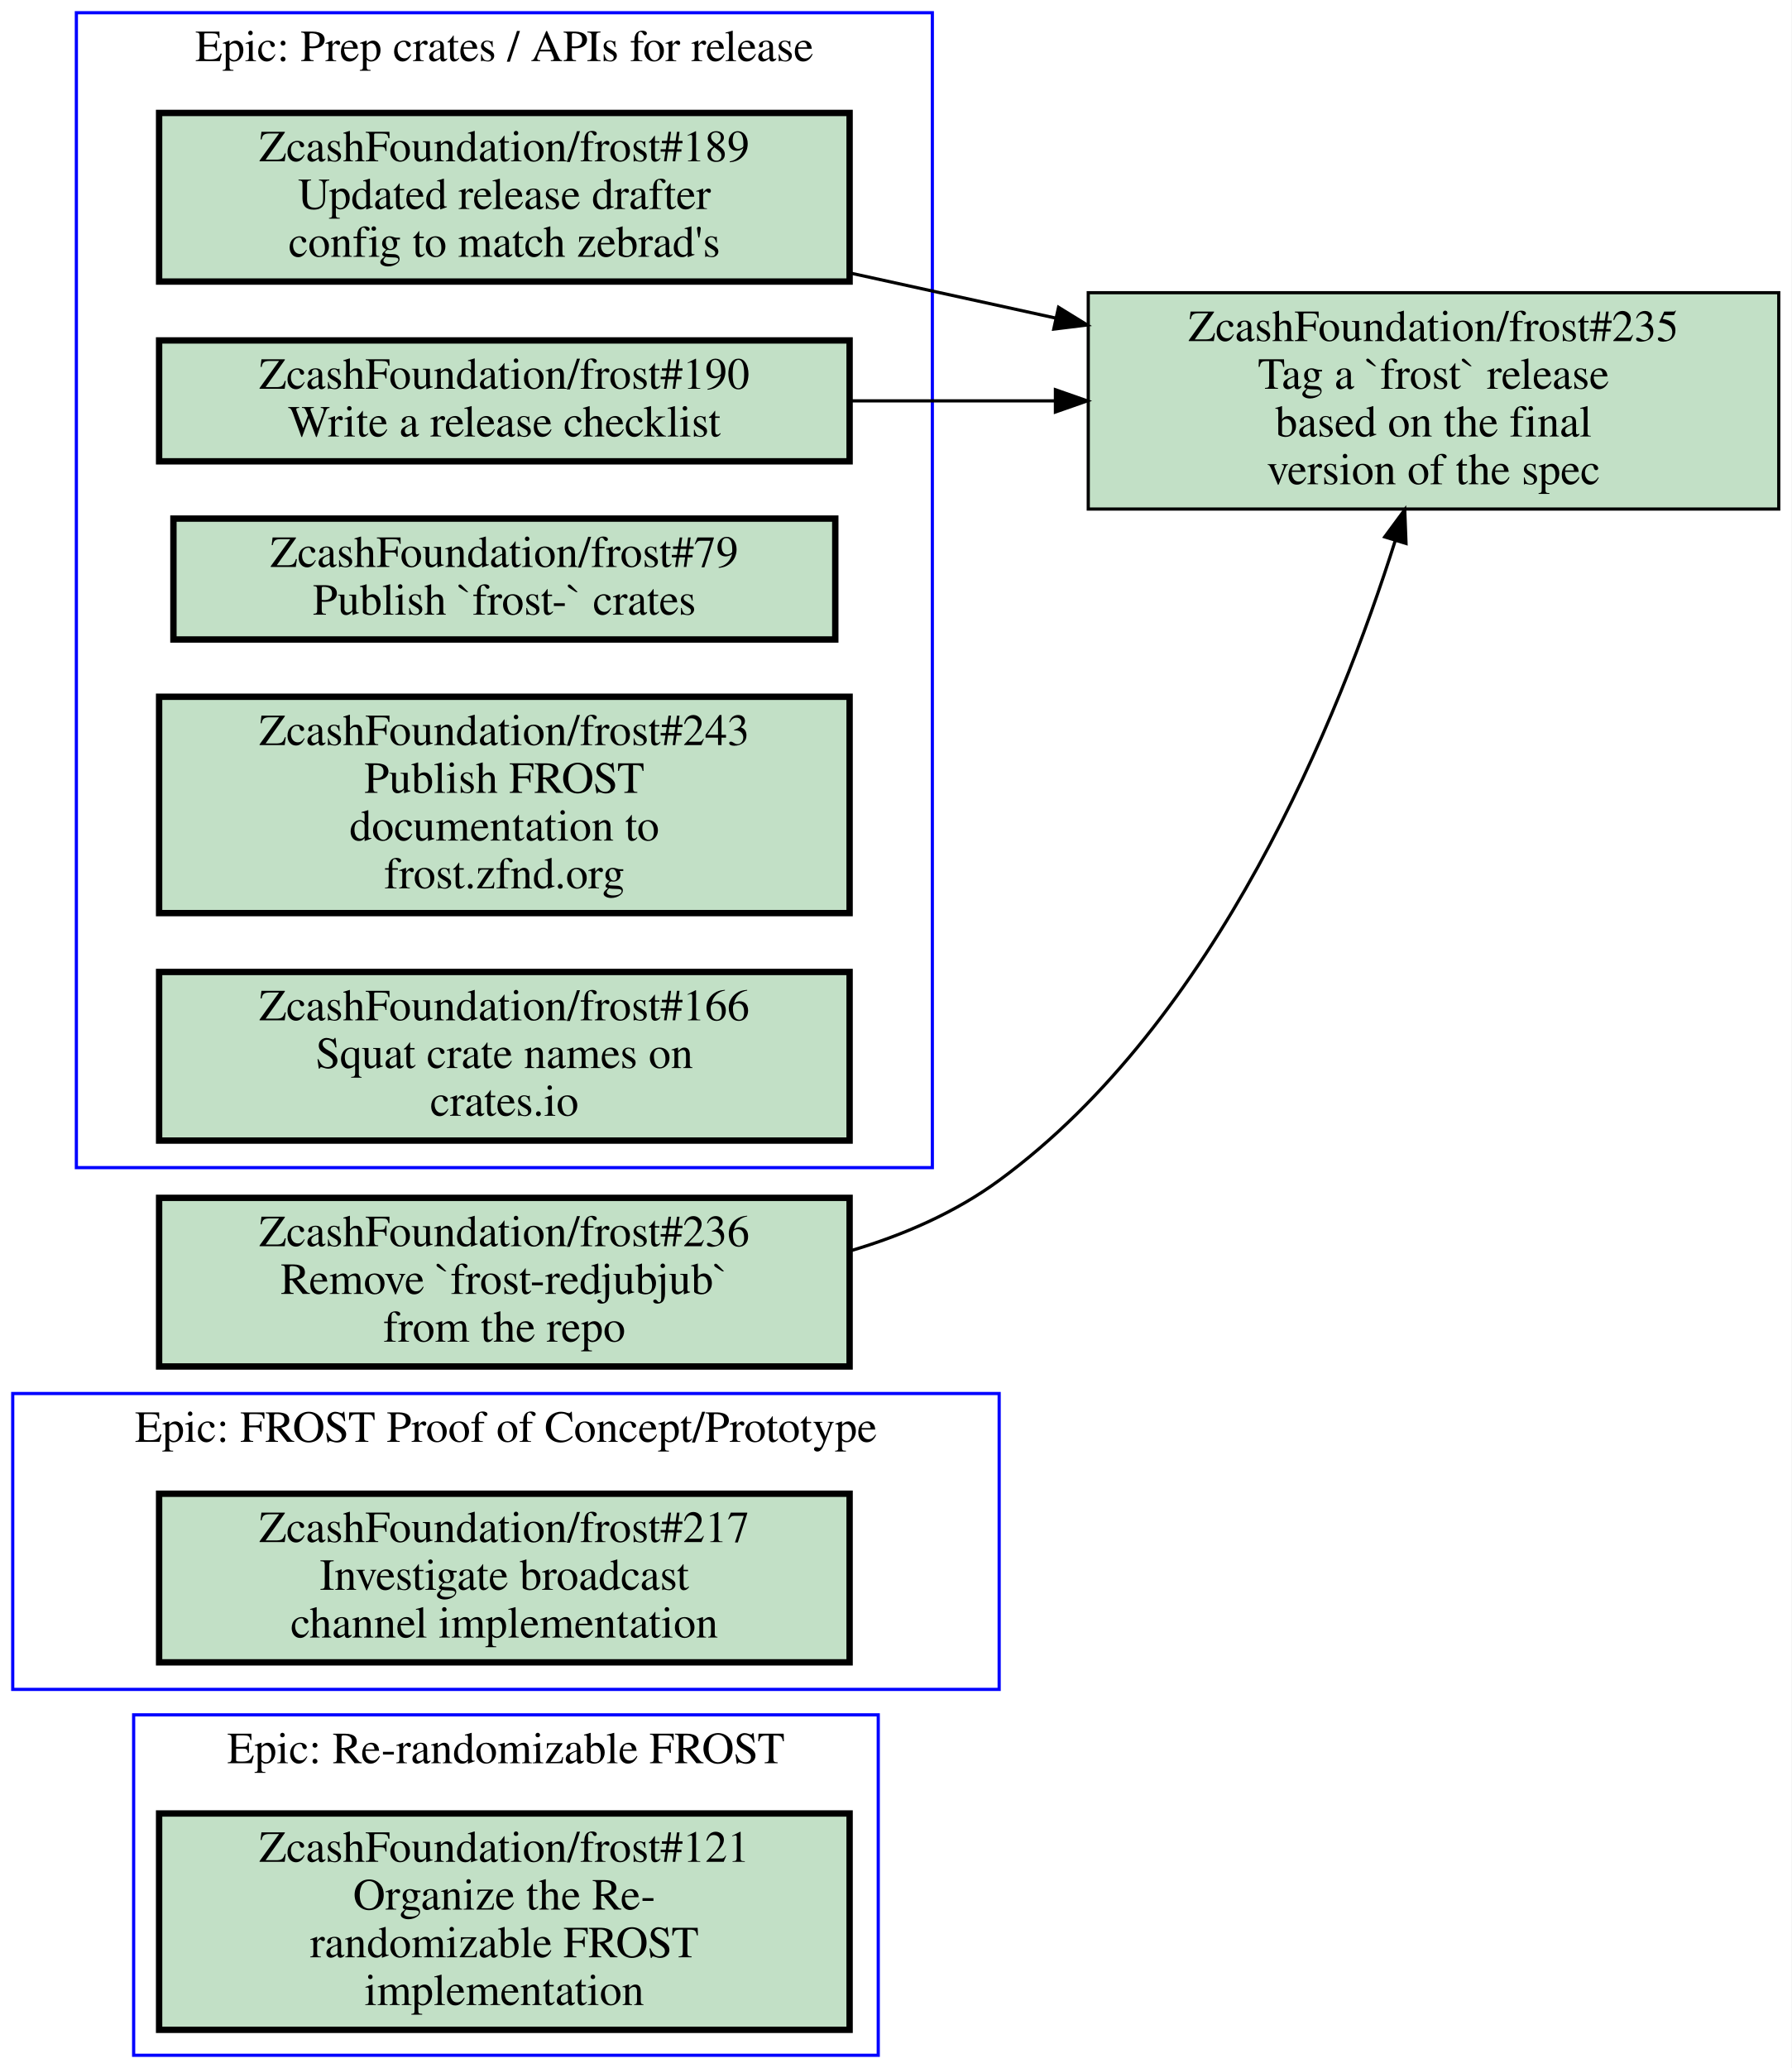
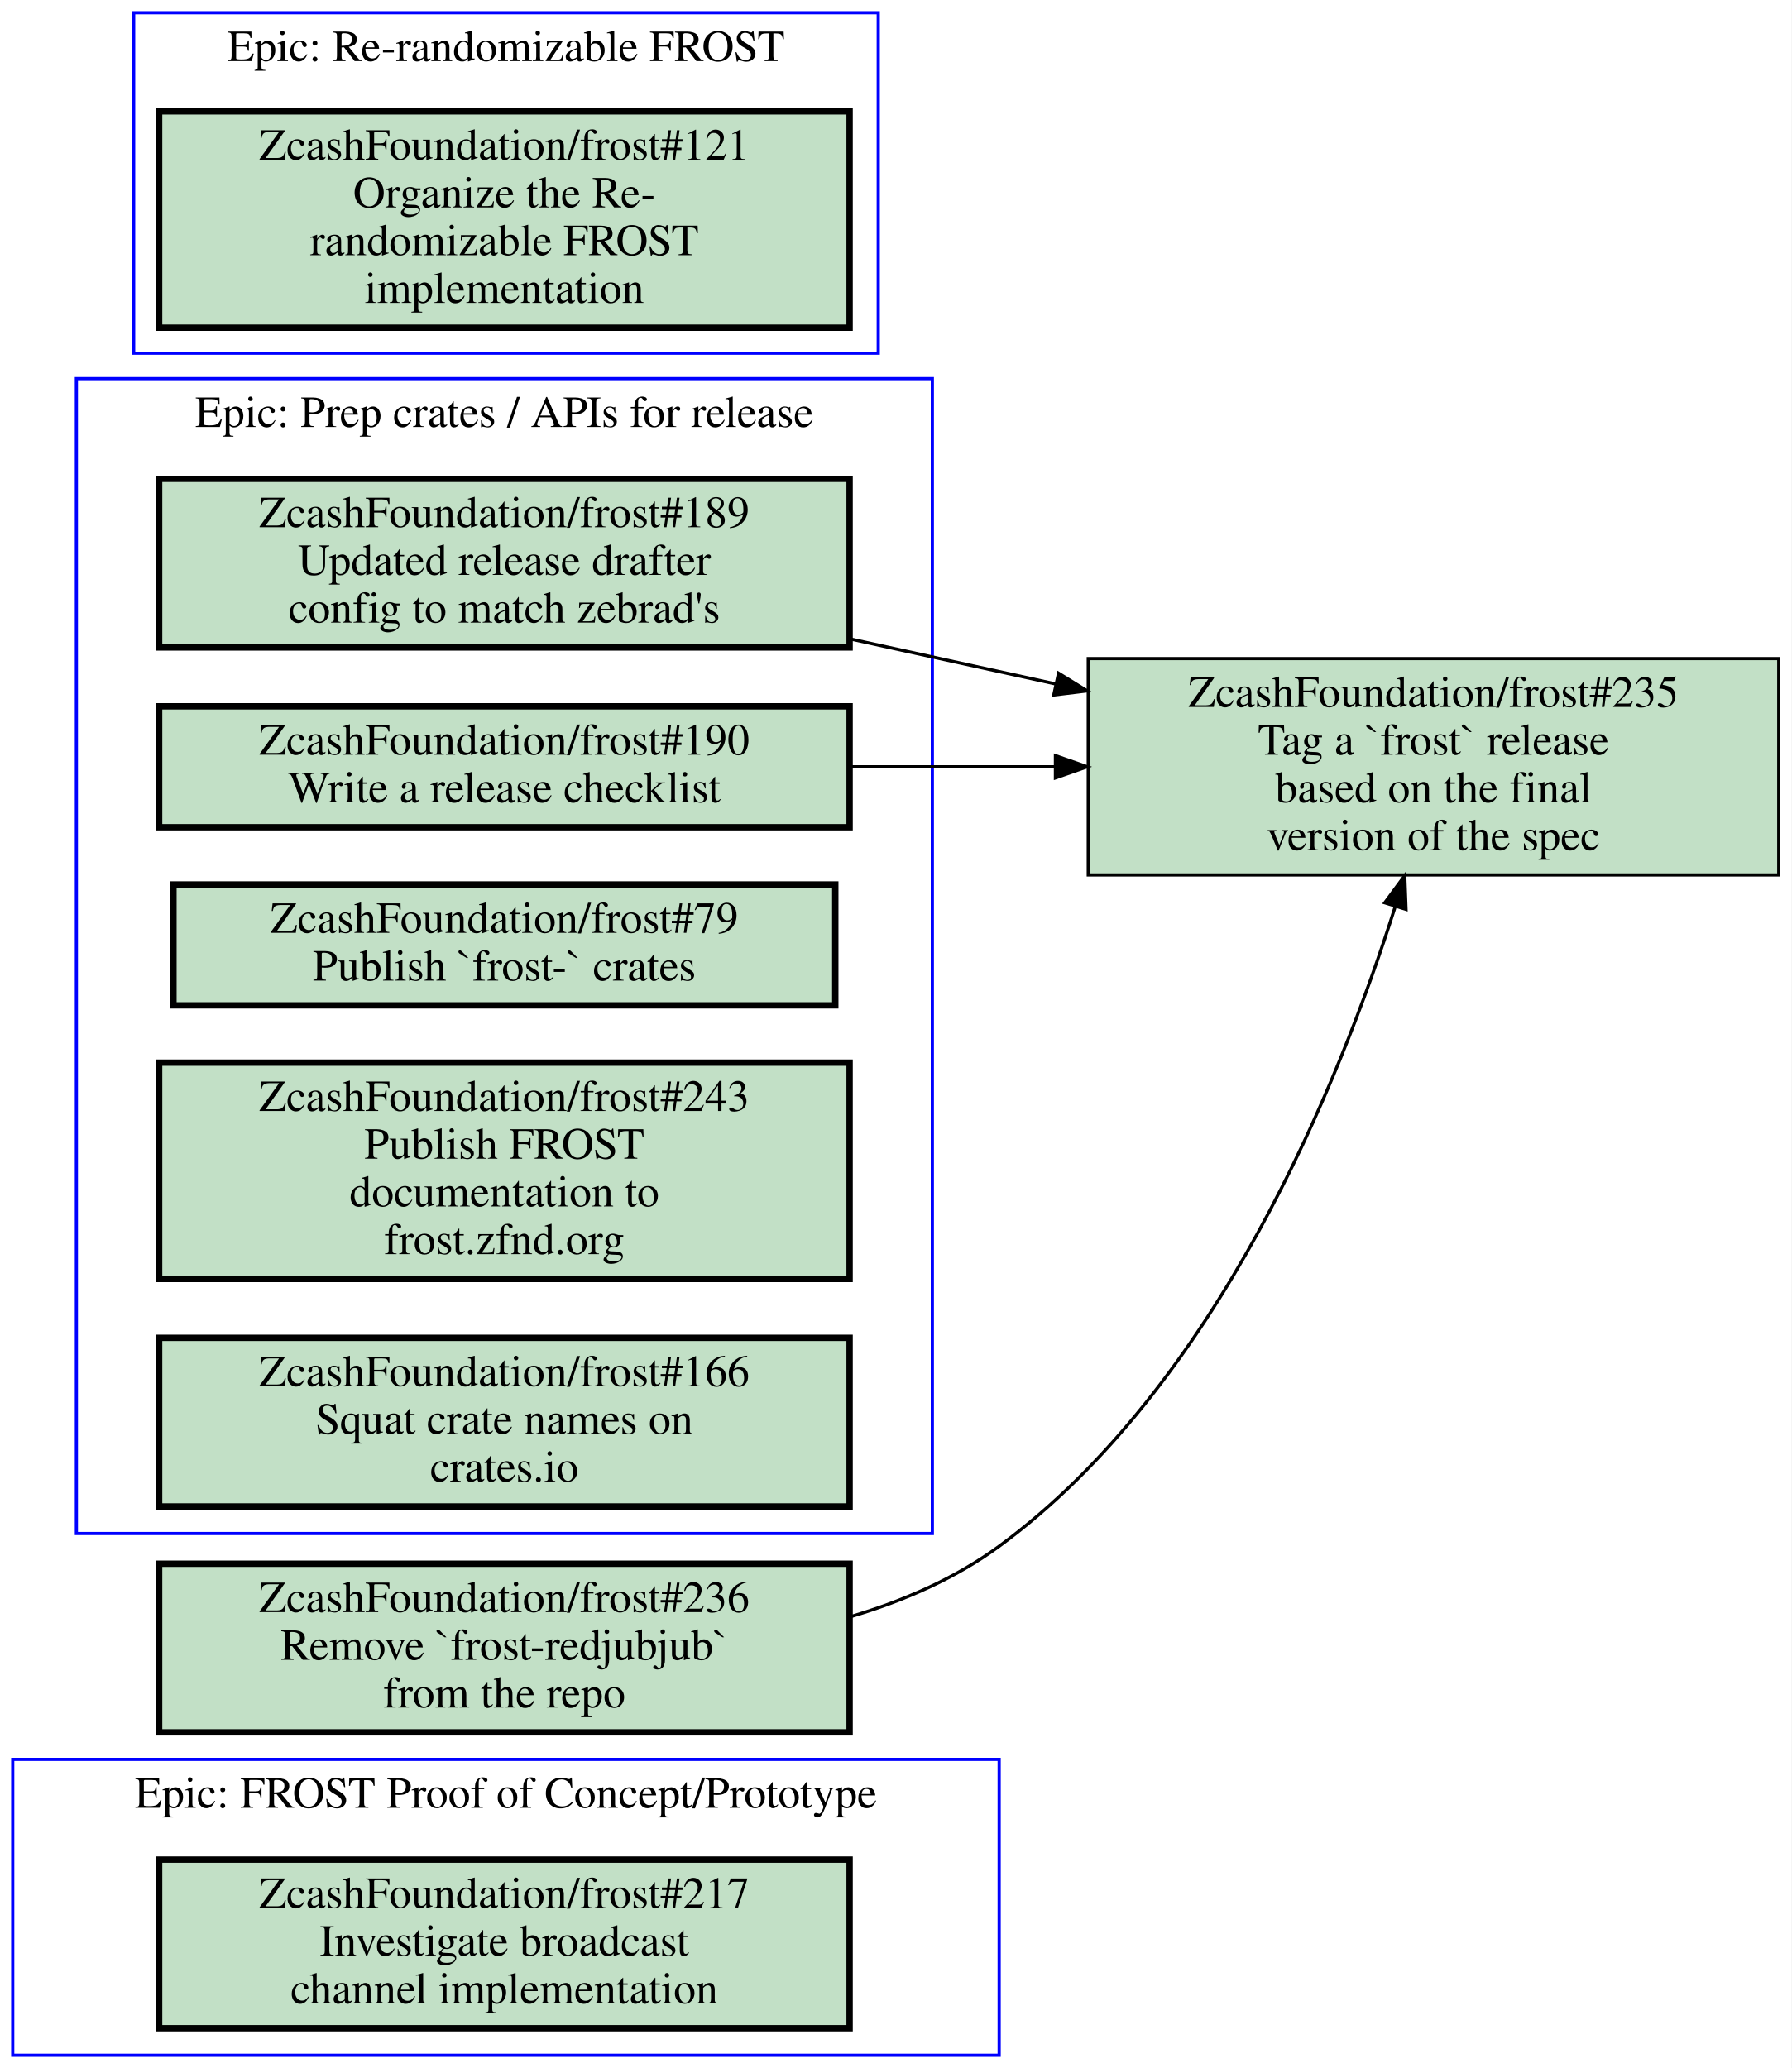
<svg xmlns="http://www.w3.org/2000/svg" xmlns:xlink="http://www.w3.org/1999/xlink" width="563pt" height="650pt" viewBox="0.00 0.00 563.00 650.00">
  <g id="graph0" class="graph" transform="scale(1 1) rotate(0) translate(4 646)">
    <polygon fill="#ffffff" stroke="transparent" points="-4,4 -4,-646 559,-646 559,4 -4,4" />
    <g id="clust1" class="cluster">
-       <polygon fill="none" stroke="#0000ff" points="38,0 38,-107 272,-107 272,0 38,0" />
-       <text text-anchor="middle" x="155" y="-91.8" font-family="Times,serif" font-size="14.00" fill="#000000">Epic: Re-randomizable FROST</text>
+       <polygon fill="none" stroke="#0000ff" points="38,-535 38,-642 272,-642 272,-535 38,-535" />
+       <text text-anchor="middle" x="155" y="-626.8" font-family="Times,serif" font-size="14.00" fill="#000000">Epic: Re-randomizable FROST</text>
    </g>
    <g id="clust2" class="cluster">
-       <polygon fill="none" stroke="#0000ff" points="20,-279 20,-642 289,-642 289,-279 20,-279" />
-       <text text-anchor="middle" x="154.5" y="-626.8" font-family="Times,serif" font-size="14.00" fill="#000000">Epic: Prep crates / APIs for release</text>
+       <polygon fill="none" stroke="#0000ff" points="0,0 0,-93 310,-93 310,0 0,0" />
+       <text text-anchor="middle" x="155" y="-77.8" font-family="Times,serif" font-size="14.00" fill="#000000">Epic: FROST Proof of Concept/Prototype</text>
    </g>
    <g id="clust3" class="cluster">
-       <polygon fill="none" stroke="#0000ff" points="0,-115 0,-208 310,-208 310,-115 0,-115" />
-       <text text-anchor="middle" x="155" y="-192.8" font-family="Times,serif" font-size="14.00" fill="#000000">Epic: FROST Proof of Concept/Prototype</text>
+       <polygon fill="none" stroke="#0000ff" points="20,-164 20,-527 289,-527 289,-164 20,-164" />
+       <text text-anchor="middle" x="154.5" y="-511.8" font-family="Times,serif" font-size="14.00" fill="#000000">Epic: Prep crates / APIs for release</text>
    </g>
    <g id="node1" class="node open">
      <g id="a_node1">
        <a xlink:href="https://github.com/ZcashFoundation/frost/issues/121" xlink:title="ZcashFoundation/frost#121&#10;Organize the Re-&#10;randomizable FROST&#10;implementation" target="_blank">
-           <polygon fill="#c2e0c6" stroke="#000000" stroke-width="2" points="263,-76 46,-76 46,-8 263,-8 263,-76" />
-           <text text-anchor="middle" x="154.5" y="-60.8" font-family="Times,serif" font-size="14.00" fill="#000000">ZcashFoundation/frost#121</text>
-           <text text-anchor="middle" x="154.5" y="-45.8" font-family="Times,serif" font-size="14.00" fill="#000000">Organize the Re-</text>
-           <text text-anchor="middle" x="154.5" y="-30.8" font-family="Times,serif" font-size="14.00" fill="#000000">randomizable FROST</text>
-           <text text-anchor="middle" x="154.5" y="-15.8" font-family="Times,serif" font-size="14.00" fill="#000000">implementation</text>
+           <polygon fill="#c2e0c6" stroke="#000000" stroke-width="2" points="263,-611 46,-611 46,-543 263,-543 263,-611" />
+           <text text-anchor="middle" x="154.5" y="-595.8" font-family="Times,serif" font-size="14.00" fill="#000000">ZcashFoundation/frost#121</text>
+           <text text-anchor="middle" x="154.5" y="-580.8" font-family="Times,serif" font-size="14.00" fill="#000000">Organize the Re-</text>
+           <text text-anchor="middle" x="154.5" y="-565.8" font-family="Times,serif" font-size="14.00" fill="#000000">randomizable FROST</text>
+           <text text-anchor="middle" x="154.5" y="-550.8" font-family="Times,serif" font-size="14.00" fill="#000000">implementation</text>
        </a>
      </g>
    </g>
    <g id="node2" class="node open">
      <g id="a_node2">
+         <a xlink:href="https://github.com/ZcashFoundation/frost/issues/217" xlink:title="ZcashFoundation/frost#217&#10;Investigate broadcast&#10;channel implementation" target="_blank">
+           <polygon fill="#c2e0c6" stroke="#000000" stroke-width="2" points="263,-61.5 46,-61.5 46,-8.5 263,-8.5 263,-61.5" />
+           <text text-anchor="middle" x="154.5" y="-46.3" font-family="Times,serif" font-size="14.00" fill="#000000">ZcashFoundation/frost#217</text>
+           <text text-anchor="middle" x="154.5" y="-31.3" font-family="Times,serif" font-size="14.00" fill="#000000">Investigate broadcast</text>
+           <text text-anchor="middle" x="154.5" y="-16.3" font-family="Times,serif" font-size="14.00" fill="#000000">channel implementation</text>
+         </a>
+       </g>
+     </g>
+     <g id="node3" class="node open">
+       <g id="a_node3">
        <a xlink:href="https://github.com/ZcashFoundation/frost/issues/189" xlink:title="ZcashFoundation/frost#189&#10;Updated release drafter&#10;config to match zebrad's" target="_blank">
-           <polygon fill="#c2e0c6" stroke="#000000" stroke-width="2" points="263,-610.5 46,-610.5 46,-557.5 263,-557.5 263,-610.5" />
-           <text text-anchor="middle" x="154.5" y="-595.3" font-family="Times,serif" font-size="14.00" fill="#000000">ZcashFoundation/frost#189</text>
-           <text text-anchor="middle" x="154.5" y="-580.3" font-family="Times,serif" font-size="14.00" fill="#000000">Updated release drafter</text>
-           <text text-anchor="middle" x="154.5" y="-565.3" font-family="Times,serif" font-size="14.00" fill="#000000">config to match zebrad's</text>
+           <polygon fill="#c2e0c6" stroke="#000000" stroke-width="2" points="263,-495.5 46,-495.5 46,-442.5 263,-442.5 263,-495.5" />
+           <text text-anchor="middle" x="154.5" y="-480.3" font-family="Times,serif" font-size="14.00" fill="#000000">ZcashFoundation/frost#189</text>
+           <text text-anchor="middle" x="154.5" y="-465.3" font-family="Times,serif" font-size="14.00" fill="#000000">Updated release drafter</text>
+           <text text-anchor="middle" x="154.5" y="-450.3" font-family="Times,serif" font-size="14.00" fill="#000000">config to match zebrad's</text>
        </a>
      </g>
    </g>
    <g id="node8" class="node open">
      <g id="a_node8">
        <a xlink:href="https://github.com/ZcashFoundation/frost/issues/235" xlink:title="ZcashFoundation/frost#235&#10;Tag a `frost` release&#10;based on the final&#10;version of the spec" target="_blank">
-           <polygon fill="#c2e0c6" stroke="#000000" points="555,-554 338,-554 338,-486 555,-486 555,-554" />
-           <text text-anchor="middle" x="446.5" y="-538.8" font-family="Times,serif" font-size="14.00" fill="#000000">ZcashFoundation/frost#235</text>
-           <text text-anchor="middle" x="446.5" y="-523.8" font-family="Times,serif" font-size="14.00" fill="#000000">Tag a `frost` release</text>
-           <text text-anchor="middle" x="446.5" y="-508.8" font-family="Times,serif" font-size="14.00" fill="#000000">based on the final</text>
-           <text text-anchor="middle" x="446.5" y="-493.8" font-family="Times,serif" font-size="14.00" fill="#000000">version of the spec</text>
+           <polygon fill="#c2e0c6" stroke="#000000" points="555,-439 338,-439 338,-371 555,-371 555,-439" />
+           <text text-anchor="middle" x="446.5" y="-423.8" font-family="Times,serif" font-size="14.00" fill="#000000">ZcashFoundation/frost#235</text>
+           <text text-anchor="middle" x="446.5" y="-408.8" font-family="Times,serif" font-size="14.00" fill="#000000">Tag a `frost` release</text>
+           <text text-anchor="middle" x="446.5" y="-393.8" font-family="Times,serif" font-size="14.00" fill="#000000">based on the final</text>
+           <text text-anchor="middle" x="446.5" y="-378.8" font-family="Times,serif" font-size="14.00" fill="#000000">version of the spec</text>
        </a>
      </g>
    </g>
    <g id="edge1" class="edge">
-       <path fill="none" stroke="#000000" d="M263.23,-560.17C284.23,-555.57 306.33,-550.72 327.63,-546.05" />
-       <polygon fill="#000000" stroke="#000000" points="328.66,-549.408 337.68,-543.85 327.163,-542.569 328.66,-549.408" />
+       <path fill="none" stroke="#000000" d="M263.23,-445.17C284.23,-440.57 306.33,-435.72 327.63,-431.05" />
+       <polygon fill="#000000" stroke="#000000" points="328.66,-434.408 337.68,-428.85 327.163,-427.57 328.66,-434.408" />
    </g>
-     <g id="node3" class="node open">
-       <g id="a_node3">
+     <g id="node4" class="node open">
+       <g id="a_node4">
        <a xlink:href="https://github.com/ZcashFoundation/frost/issues/190" xlink:title="ZcashFoundation/frost#190&#10;Write a release checklist" target="_blank">
-           <polygon fill="#c2e0c6" stroke="#000000" stroke-width="2" points="263,-539 46,-539 46,-501 263,-501 263,-539" />
-           <text text-anchor="middle" x="154.5" y="-523.8" font-family="Times,serif" font-size="14.00" fill="#000000">ZcashFoundation/frost#190</text>
-           <text text-anchor="middle" x="154.5" y="-508.8" font-family="Times,serif" font-size="14.00" fill="#000000">Write a release checklist</text>
+           <polygon fill="#c2e0c6" stroke="#000000" stroke-width="2" points="263,-424 46,-424 46,-386 263,-386 263,-424" />
+           <text text-anchor="middle" x="154.5" y="-408.8" font-family="Times,serif" font-size="14.00" fill="#000000">ZcashFoundation/frost#190</text>
+           <text text-anchor="middle" x="154.5" y="-393.8" font-family="Times,serif" font-size="14.00" fill="#000000">Write a release checklist</text>
        </a>
      </g>
    </g>
    <g id="edge2" class="edge">
-       <path fill="none" stroke="#000000" d="M263.23,-520C284.23,-520 306.33,-520 327.63,-520" />
-       <polygon fill="#000000" stroke="#000000" points="327.68,-523.5 337.68,-520 327.68,-516.5 327.68,-523.5" />
-     </g>
-     <g id="node4" class="node open">
-       <g id="a_node4">
-         <a xlink:href="https://github.com/ZcashFoundation/frost/issues/79" xlink:title="ZcashFoundation/frost#79&#10;Publish `frost-` crates" target="_blank">
-           <polygon fill="#c2e0c6" stroke="#000000" stroke-width="2" points="258.5,-483 50.5,-483 50.5,-445 258.5,-445 258.5,-483" />
-           <text text-anchor="middle" x="154.5" y="-467.8" font-family="Times,serif" font-size="14.00" fill="#000000">ZcashFoundation/frost#79</text>
-           <text text-anchor="middle" x="154.5" y="-452.8" font-family="Times,serif" font-size="14.00" fill="#000000">Publish `frost-` crates</text>
-         </a>
-       </g>
+       <path fill="none" stroke="#000000" d="M263.23,-405C284.23,-405 306.33,-405 327.63,-405" />
+       <polygon fill="#000000" stroke="#000000" points="327.68,-408.5 337.68,-405 327.68,-401.5 327.68,-408.5" />
    </g>
    <g id="node5" class="node open">
      <g id="a_node5">
-         <a xlink:href="https://github.com/ZcashFoundation/frost/issues/243" xlink:title="ZcashFoundation/frost#243&#10;Publish FROST&#10;documentation to&#10;frost.zfnd.org" target="_blank">
-           <polygon fill="#c2e0c6" stroke="#000000" stroke-width="2" points="263,-427 46,-427 46,-359 263,-359 263,-427" />
-           <text text-anchor="middle" x="154.5" y="-411.8" font-family="Times,serif" font-size="14.00" fill="#000000">ZcashFoundation/frost#243</text>
-           <text text-anchor="middle" x="154.5" y="-396.8" font-family="Times,serif" font-size="14.00" fill="#000000">Publish FROST</text>
-           <text text-anchor="middle" x="154.5" y="-381.8" font-family="Times,serif" font-size="14.00" fill="#000000">documentation to</text>
-           <text text-anchor="middle" x="154.5" y="-366.8" font-family="Times,serif" font-size="14.00" fill="#000000">frost.zfnd.org</text>
+         <a xlink:href="https://github.com/ZcashFoundation/frost/issues/79" xlink:title="ZcashFoundation/frost#79&#10;Publish `frost-` crates" target="_blank">
+           <polygon fill="#c2e0c6" stroke="#000000" stroke-width="2" points="258.5,-368 50.5,-368 50.5,-330 258.5,-330 258.5,-368" />
+           <text text-anchor="middle" x="154.5" y="-352.8" font-family="Times,serif" font-size="14.00" fill="#000000">ZcashFoundation/frost#79</text>
+           <text text-anchor="middle" x="154.5" y="-337.8" font-family="Times,serif" font-size="14.00" fill="#000000">Publish `frost-` crates</text>
        </a>
      </g>
    </g>
    <g id="node6" class="node open">
      <g id="a_node6">
-         <a xlink:href="https://github.com/ZcashFoundation/frost/issues/166" xlink:title="ZcashFoundation/frost#166&#10;Squat crate names on&#10;crates.io" target="_blank">
-           <polygon fill="#c2e0c6" stroke="#000000" stroke-width="2" points="263,-340.5 46,-340.5 46,-287.5 263,-287.5 263,-340.5" />
-           <text text-anchor="middle" x="154.5" y="-325.3" font-family="Times,serif" font-size="14.00" fill="#000000">ZcashFoundation/frost#166</text>
-           <text text-anchor="middle" x="154.5" y="-310.3" font-family="Times,serif" font-size="14.00" fill="#000000">Squat crate names on</text>
-           <text text-anchor="middle" x="154.5" y="-295.3" font-family="Times,serif" font-size="14.00" fill="#000000">crates.io</text>
+         <a xlink:href="https://github.com/ZcashFoundation/frost/issues/243" xlink:title="ZcashFoundation/frost#243&#10;Publish FROST&#10;documentation to&#10;frost.zfnd.org" target="_blank">
+           <polygon fill="#c2e0c6" stroke="#000000" stroke-width="2" points="263,-312 46,-312 46,-244 263,-244 263,-312" />
+           <text text-anchor="middle" x="154.5" y="-296.8" font-family="Times,serif" font-size="14.00" fill="#000000">ZcashFoundation/frost#243</text>
+           <text text-anchor="middle" x="154.5" y="-281.8" font-family="Times,serif" font-size="14.00" fill="#000000">Publish FROST</text>
+           <text text-anchor="middle" x="154.5" y="-266.8" font-family="Times,serif" font-size="14.00" fill="#000000">documentation to</text>
+           <text text-anchor="middle" x="154.5" y="-251.8" font-family="Times,serif" font-size="14.00" fill="#000000">frost.zfnd.org</text>
        </a>
      </g>
    </g>
    <g id="node7" class="node open">
      <g id="a_node7">
-         <a xlink:href="https://github.com/ZcashFoundation/frost/issues/217" xlink:title="ZcashFoundation/frost#217&#10;Investigate broadcast&#10;channel implementation" target="_blank">
-           <polygon fill="#c2e0c6" stroke="#000000" stroke-width="2" points="263,-176.5 46,-176.5 46,-123.5 263,-123.5 263,-176.5" />
-           <text text-anchor="middle" x="154.5" y="-161.3" font-family="Times,serif" font-size="14.00" fill="#000000">ZcashFoundation/frost#217</text>
-           <text text-anchor="middle" x="154.5" y="-146.3" font-family="Times,serif" font-size="14.00" fill="#000000">Investigate broadcast</text>
-           <text text-anchor="middle" x="154.5" y="-131.3" font-family="Times,serif" font-size="14.00" fill="#000000">channel implementation</text>
+         <a xlink:href="https://github.com/ZcashFoundation/frost/issues/166" xlink:title="ZcashFoundation/frost#166&#10;Squat crate names on&#10;crates.io" target="_blank">
+           <polygon fill="#c2e0c6" stroke="#000000" stroke-width="2" points="263,-225.5 46,-225.5 46,-172.5 263,-172.5 263,-225.5" />
+           <text text-anchor="middle" x="154.5" y="-210.3" font-family="Times,serif" font-size="14.00" fill="#000000">ZcashFoundation/frost#166</text>
+           <text text-anchor="middle" x="154.5" y="-195.3" font-family="Times,serif" font-size="14.00" fill="#000000">Squat crate names on</text>
+           <text text-anchor="middle" x="154.5" y="-180.3" font-family="Times,serif" font-size="14.00" fill="#000000">crates.io</text>
        </a>
      </g>
    </g>
    <g id="node9" class="node open">
      <g id="a_node9">
        <a xlink:href="https://github.com/ZcashFoundation/frost/issues/236" xlink:title="ZcashFoundation/frost#236&#10;Remove `frost-redjubjub`&#10;from the repo" target="_blank">
-           <polygon fill="#c2e0c6" stroke="#000000" stroke-width="2" points="263,-269.5 46,-269.5 46,-216.5 263,-216.5 263,-269.5" />
-           <text text-anchor="middle" x="154.5" y="-254.3" font-family="Times,serif" font-size="14.00" fill="#000000">ZcashFoundation/frost#236</text>
-           <text text-anchor="middle" x="154.5" y="-239.3" font-family="Times,serif" font-size="14.00" fill="#000000">Remove `frost-redjubjub`</text>
-           <text text-anchor="middle" x="154.5" y="-224.3" font-family="Times,serif" font-size="14.00" fill="#000000">from the repo</text>
+           <polygon fill="#c2e0c6" stroke="#000000" stroke-width="2" points="263,-154.5 46,-154.5 46,-101.5 263,-101.5 263,-154.5" />
+           <text text-anchor="middle" x="154.5" y="-139.3" font-family="Times,serif" font-size="14.00" fill="#000000">ZcashFoundation/frost#236</text>
+           <text text-anchor="middle" x="154.5" y="-124.3" font-family="Times,serif" font-size="14.00" fill="#000000">Remove `frost-redjubjub`</text>
+           <text text-anchor="middle" x="154.5" y="-109.3" font-family="Times,serif" font-size="14.00" fill="#000000">from the repo</text>
        </a>
      </g>
    </g>
    <g id="edge3" class="edge">
-       <path fill="none" stroke="#000000" d="M263.31,-252.87C279.99,-257.81 296.22,-264.89 310,-275 378.34,-325.11 416.85,-420.33 434.5,-476.16" />
-       <polygon fill="#000000" stroke="#000000" points="431.171,-477.243 437.46,-485.77 437.861,-475.183 431.171,-477.243" />
+       <path fill="none" stroke="#000000" d="M263.31,-137.87C279.99,-142.81 296.22,-149.89 310,-160 378.34,-210.11 416.85,-305.33 434.5,-361.16" />
+       <polygon fill="#000000" stroke="#000000" points="431.171,-362.243 437.46,-370.77 437.861,-360.183 431.171,-362.243" />
    </g>
  </g>
</svg>
